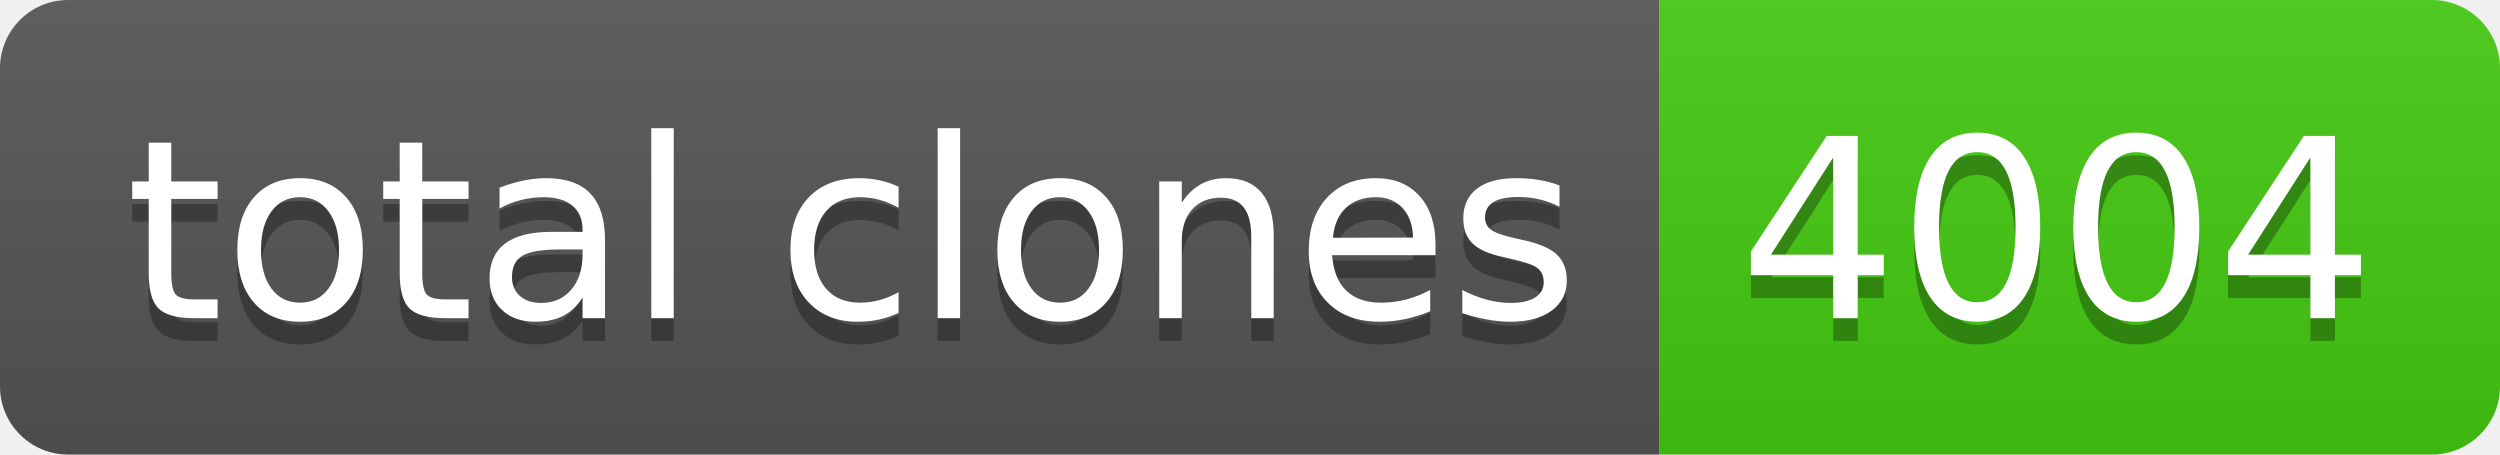
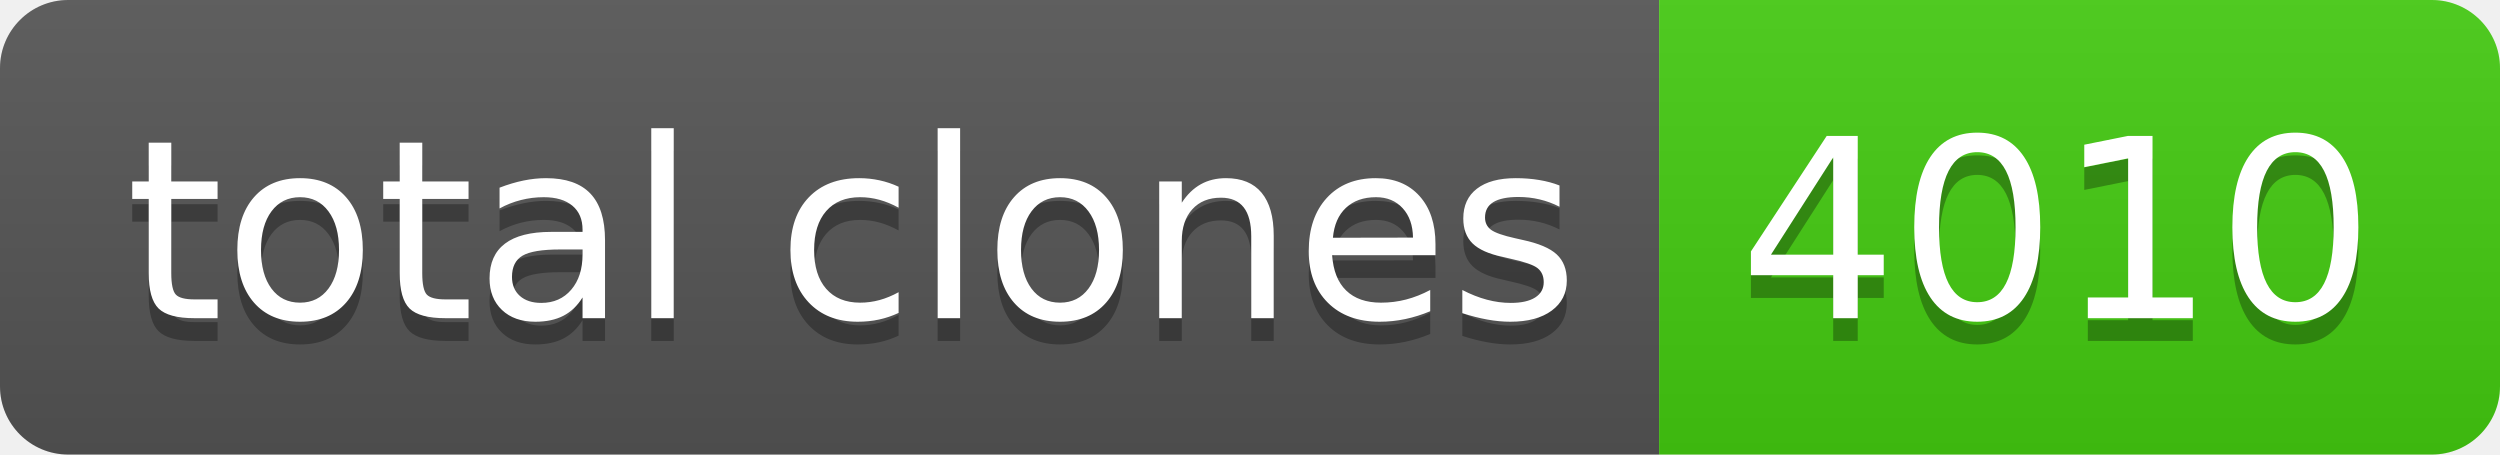
- <svg xmlns="http://www.w3.org/2000/svg" width="110" height="20" role="img" aria-label="total clones: 4004">
+ <svg xmlns="http://www.w3.org/2000/svg" width="110" height="20" role="img" aria-label="total clones: 4010">
  <linearGradient id="s" x2="0" y2="100%">
    <stop offset="0" stop-color="#bbb" stop-opacity=".1" />
    <stop offset="1" stop-opacity=".1" />
  </linearGradient>
  <clipPath id="r">
    <rect width="110" height="20" rx="3" fill="#fff" />
  </clipPath>
  <g clip-path="url(#r)">
    <rect width="73" height="20" fill="#555" />
    <rect x="73" width="37" height="20" fill="#4c1" />
    <rect width="110" height="20" fill="url(#s)" />
  </g>
  <g fill="#fff" text-anchor="middle" font-family="Verdana,Geneva,DejaVu Sans,sans-serif" text-rendering="geometricPrecision" font-size="110">
    <text aria-hidden="true" x="375" y="150" fill="#010101" fill-opacity=".3" transform="scale(.1)" textLength="630">total clones</text>
    <text x="375" y="140" transform="scale(.1)" fill="#fff" textLength="630">total clones</text>
-     <text aria-hidden="true" x="905" y="150" fill="#010101" fill-opacity=".3" transform="scale(.1)" textLength="270">4004</text>
-     <text x="905" y="140" transform="scale(.1)" fill="#fff" textLength="270">4004</text>
+     <text aria-hidden="true" x="905" y="150" fill="#010101" fill-opacity=".3" transform="scale(.1)" textLength="270">4010</text>
+     <text x="905" y="140" transform="scale(.1)" fill="#fff" textLength="270">4010</text>
  </g>
</svg>
